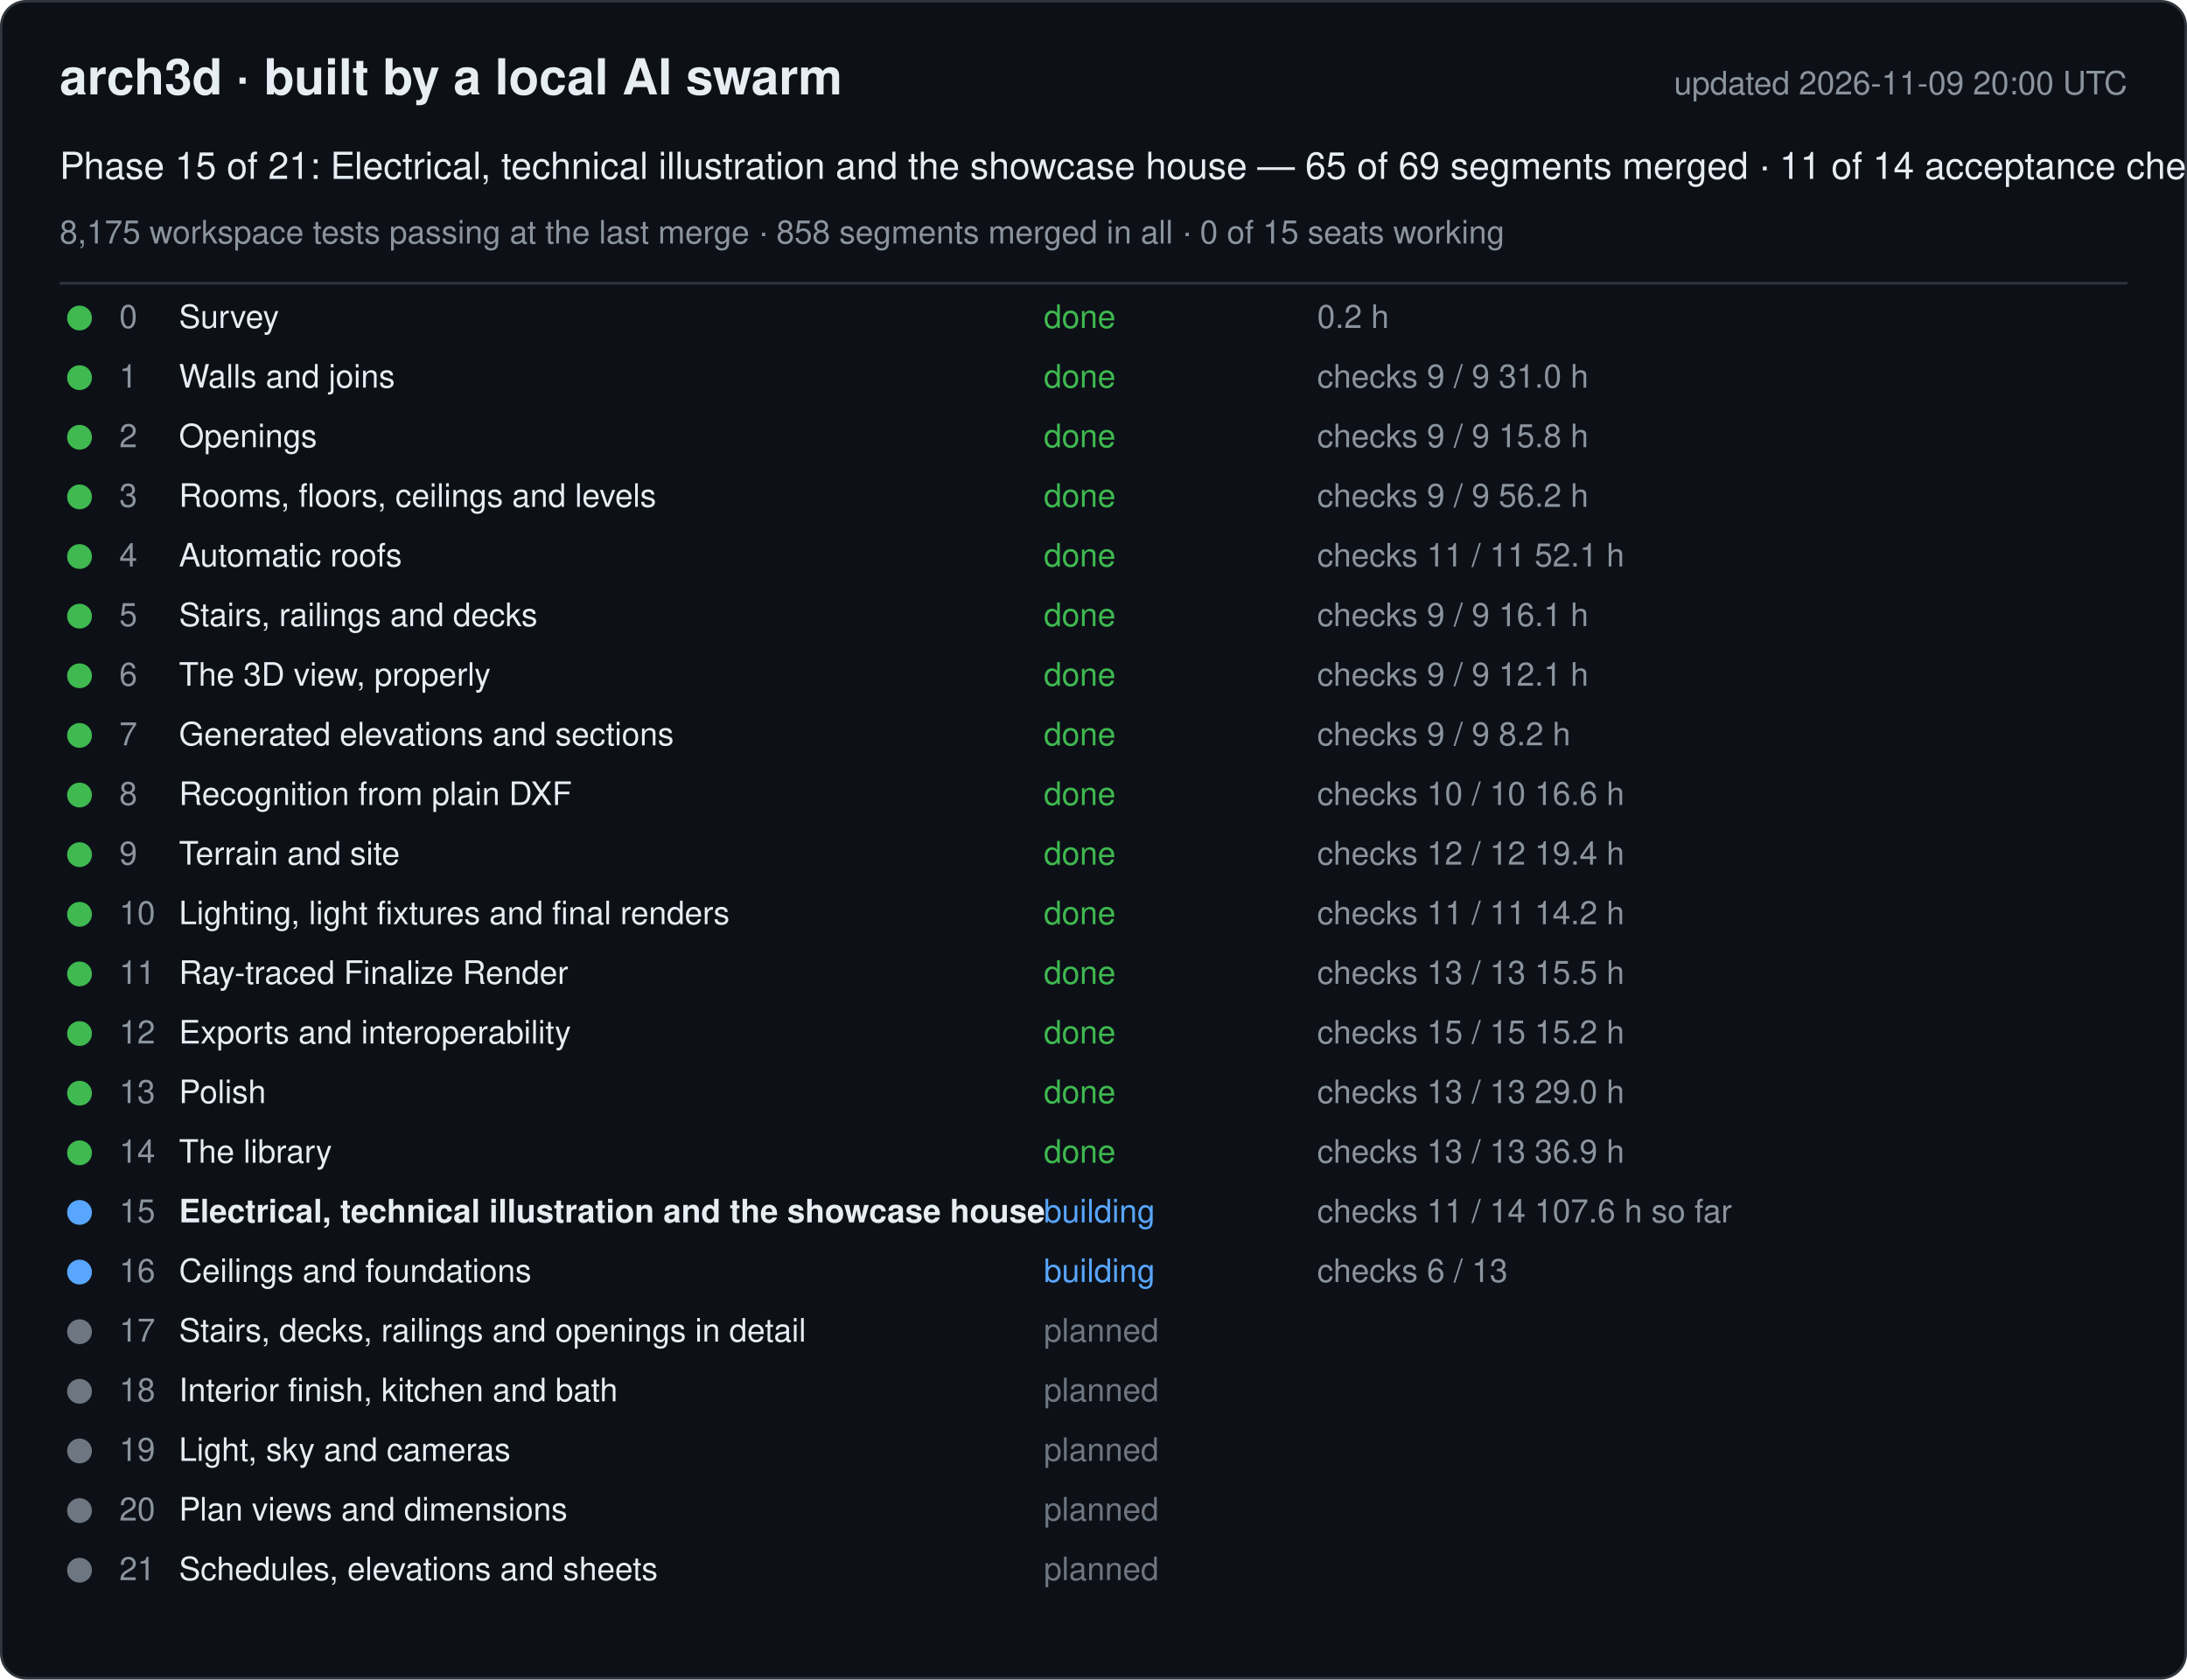
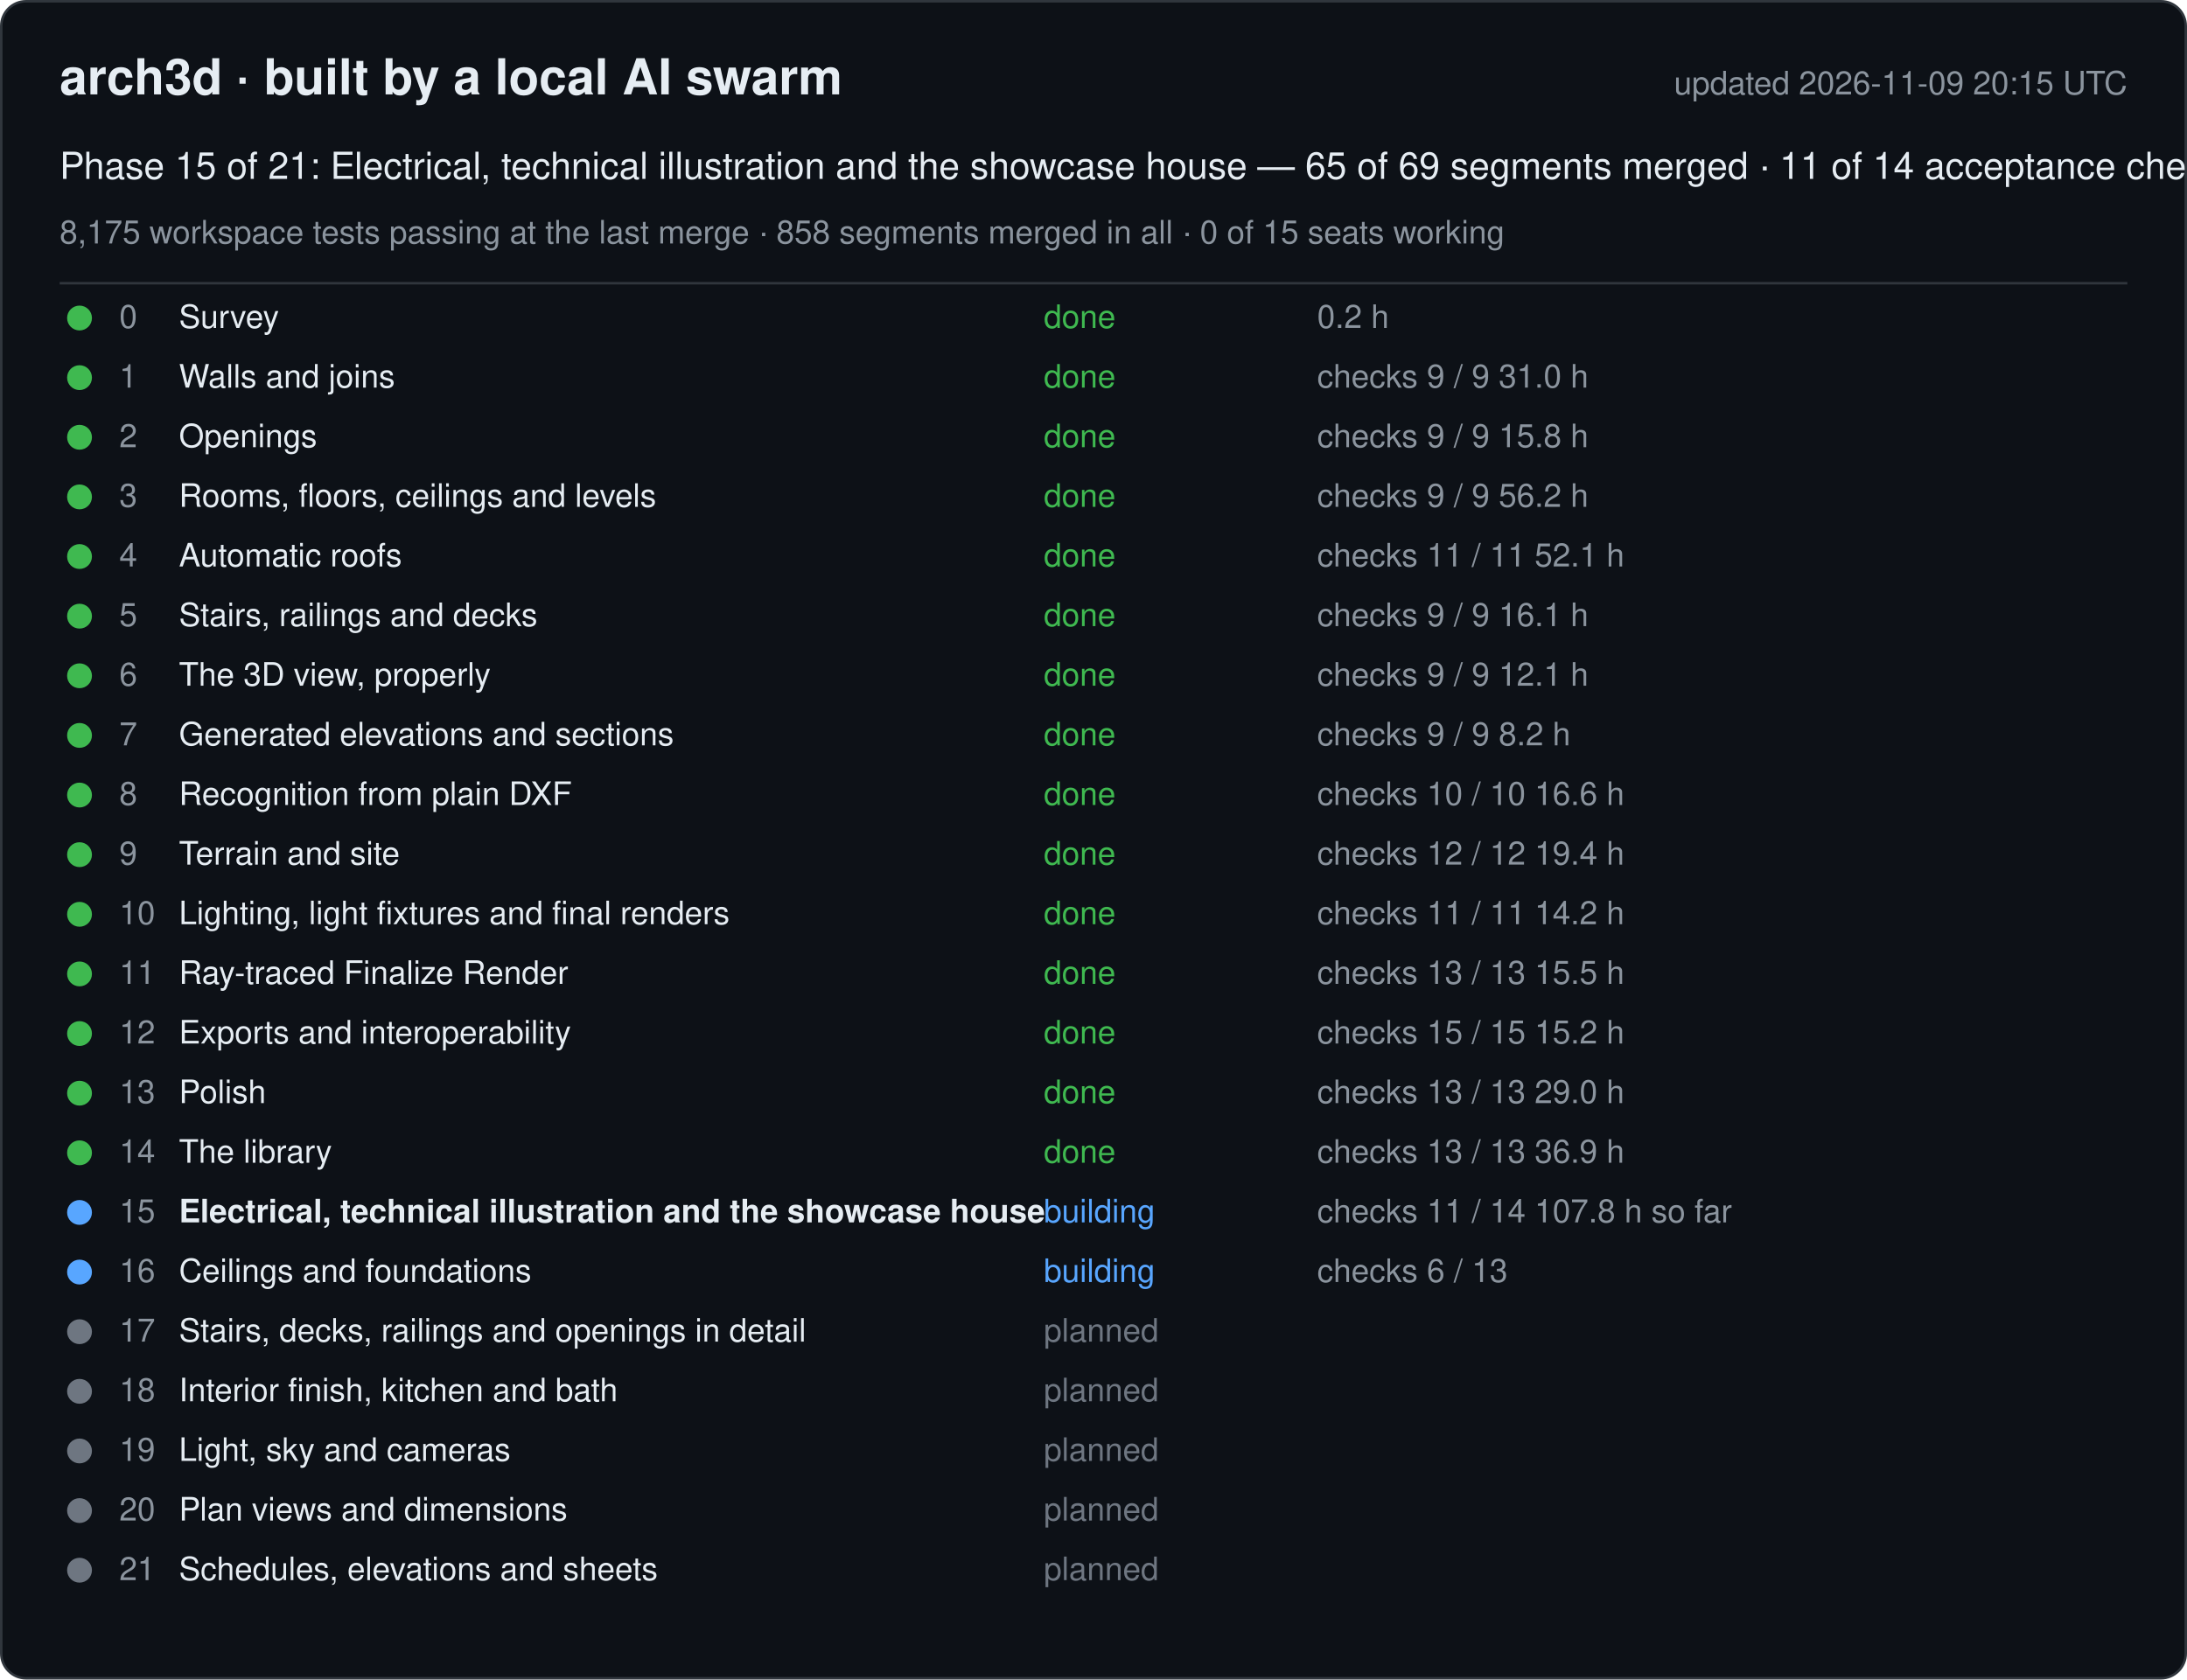
<svg xmlns="http://www.w3.org/2000/svg" width="880" height="676" viewBox="0 0 880 676" font-family="-apple-system, Segoe UI, Helvetica, Arial, sans-serif">
  <rect x="0.5" y="0.5" width="879" height="675" rx="10" fill="#0d1117" stroke="#30363d" />
  <text x="24" y="38" font-size="20" font-weight="600" fill="#e6edf3">arch3d · built by a local AI swarm</text>
-   <text x="856" y="38" font-size="13" fill="#8b949e" text-anchor="end">updated 2026-11-09 20:00 UTC</text>
+   <text x="856" y="38" font-size="13" fill="#8b949e" text-anchor="end">updated 2026-11-09 20:15 UTC</text>
  <text x="24" y="72" font-size="15" fill="#e6edf3">Phase 15 of 21: Electrical, technical illustration and the showcase house — 65 of 69 segments merged · 11 of 14 acceptance checks</text>
  <text x="24" y="98" font-size="13" fill="#8b949e">8,175 workspace tests passing at the last merge · 858 segments merged in all · 0 of 15 seats working</text>
  <line x1="24" y1="114" x2="856" y2="114" stroke="#30363d" />
  <g data-phase="0">
    <circle cx="32" cy="128" r="5" fill="#3fb950" />
    <text x="48" y="132" font-size="13" fill="#8b949e">0</text>
    <text x="72" y="132" font-size="13" fill="#e6edf3">Survey</text>
    <text x="420" y="132" font-size="13" fill="#3fb950">done</text>
    <text x="530" y="132" font-size="13" fill="#8b949e">0.2 h</text>
  </g>
  <g data-phase="1">
    <circle cx="32" cy="152" r="5" fill="#3fb950" />
    <text x="48" y="156" font-size="13" fill="#8b949e">1</text>
    <text x="72" y="156" font-size="13" fill="#e6edf3">Walls and joins</text>
    <text x="420" y="156" font-size="13" fill="#3fb950">done</text>
    <text x="530" y="156" font-size="13" fill="#8b949e">checks 9 / 9   31.0 h</text>
  </g>
  <g data-phase="2">
    <circle cx="32" cy="176" r="5" fill="#3fb950" />
    <text x="48" y="180" font-size="13" fill="#8b949e">2</text>
    <text x="72" y="180" font-size="13" fill="#e6edf3">Openings</text>
    <text x="420" y="180" font-size="13" fill="#3fb950">done</text>
    <text x="530" y="180" font-size="13" fill="#8b949e">checks 9 / 9   15.8 h</text>
  </g>
  <g data-phase="3">
    <circle cx="32" cy="200" r="5" fill="#3fb950" />
    <text x="48" y="204" font-size="13" fill="#8b949e">3</text>
    <text x="72" y="204" font-size="13" fill="#e6edf3">Rooms, floors, ceilings and levels</text>
    <text x="420" y="204" font-size="13" fill="#3fb950">done</text>
    <text x="530" y="204" font-size="13" fill="#8b949e">checks 9 / 9   56.2 h</text>
  </g>
  <g data-phase="4">
    <circle cx="32" cy="224" r="5" fill="#3fb950" />
    <text x="48" y="228" font-size="13" fill="#8b949e">4</text>
    <text x="72" y="228" font-size="13" fill="#e6edf3">Automatic roofs</text>
    <text x="420" y="228" font-size="13" fill="#3fb950">done</text>
    <text x="530" y="228" font-size="13" fill="#8b949e">checks 11 / 11   52.1 h</text>
  </g>
  <g data-phase="5">
    <circle cx="32" cy="248" r="5" fill="#3fb950" />
    <text x="48" y="252" font-size="13" fill="#8b949e">5</text>
    <text x="72" y="252" font-size="13" fill="#e6edf3">Stairs, railings and decks</text>
    <text x="420" y="252" font-size="13" fill="#3fb950">done</text>
    <text x="530" y="252" font-size="13" fill="#8b949e">checks 9 / 9   16.1 h</text>
  </g>
  <g data-phase="6">
    <circle cx="32" cy="272" r="5" fill="#3fb950" />
    <text x="48" y="276" font-size="13" fill="#8b949e">6</text>
    <text x="72" y="276" font-size="13" fill="#e6edf3">The 3D view, properly</text>
    <text x="420" y="276" font-size="13" fill="#3fb950">done</text>
    <text x="530" y="276" font-size="13" fill="#8b949e">checks 9 / 9   12.1 h</text>
  </g>
  <g data-phase="7">
    <circle cx="32" cy="296" r="5" fill="#3fb950" />
    <text x="48" y="300" font-size="13" fill="#8b949e">7</text>
    <text x="72" y="300" font-size="13" fill="#e6edf3">Generated elevations and sections</text>
    <text x="420" y="300" font-size="13" fill="#3fb950">done</text>
    <text x="530" y="300" font-size="13" fill="#8b949e">checks 9 / 9   8.2 h</text>
  </g>
  <g data-phase="8">
    <circle cx="32" cy="320" r="5" fill="#3fb950" />
    <text x="48" y="324" font-size="13" fill="#8b949e">8</text>
    <text x="72" y="324" font-size="13" fill="#e6edf3">Recognition from plain DXF</text>
    <text x="420" y="324" font-size="13" fill="#3fb950">done</text>
    <text x="530" y="324" font-size="13" fill="#8b949e">checks 10 / 10   16.6 h</text>
  </g>
  <g data-phase="9">
    <circle cx="32" cy="344" r="5" fill="#3fb950" />
    <text x="48" y="348" font-size="13" fill="#8b949e">9</text>
    <text x="72" y="348" font-size="13" fill="#e6edf3">Terrain and site</text>
    <text x="420" y="348" font-size="13" fill="#3fb950">done</text>
    <text x="530" y="348" font-size="13" fill="#8b949e">checks 12 / 12   19.4 h</text>
  </g>
  <g data-phase="10">
    <circle cx="32" cy="368" r="5" fill="#3fb950" />
    <text x="48" y="372" font-size="13" fill="#8b949e">10</text>
    <text x="72" y="372" font-size="13" fill="#e6edf3">Lighting, light fixtures and final renders</text>
    <text x="420" y="372" font-size="13" fill="#3fb950">done</text>
    <text x="530" y="372" font-size="13" fill="#8b949e">checks 11 / 11   14.2 h</text>
  </g>
  <g data-phase="11">
    <circle cx="32" cy="392" r="5" fill="#3fb950" />
    <text x="48" y="396" font-size="13" fill="#8b949e">11</text>
    <text x="72" y="396" font-size="13" fill="#e6edf3">Ray-traced Finalize Render</text>
    <text x="420" y="396" font-size="13" fill="#3fb950">done</text>
    <text x="530" y="396" font-size="13" fill="#8b949e">checks 13 / 13   15.5 h</text>
  </g>
  <g data-phase="12">
    <circle cx="32" cy="416" r="5" fill="#3fb950" />
    <text x="48" y="420" font-size="13" fill="#8b949e">12</text>
    <text x="72" y="420" font-size="13" fill="#e6edf3">Exports and interoperability</text>
    <text x="420" y="420" font-size="13" fill="#3fb950">done</text>
    <text x="530" y="420" font-size="13" fill="#8b949e">checks 15 / 15   15.2 h</text>
  </g>
  <g data-phase="13">
    <circle cx="32" cy="440" r="5" fill="#3fb950" />
    <text x="48" y="444" font-size="13" fill="#8b949e">13</text>
    <text x="72" y="444" font-size="13" fill="#e6edf3">Polish</text>
    <text x="420" y="444" font-size="13" fill="#3fb950">done</text>
    <text x="530" y="444" font-size="13" fill="#8b949e">checks 13 / 13   29.0 h</text>
  </g>
  <g data-phase="14">
    <circle cx="32" cy="464" r="5" fill="#3fb950" />
    <text x="48" y="468" font-size="13" fill="#8b949e">14</text>
    <text x="72" y="468" font-size="13" fill="#e6edf3">The library</text>
    <text x="420" y="468" font-size="13" fill="#3fb950">done</text>
    <text x="530" y="468" font-size="13" fill="#8b949e">checks 13 / 13   36.9 h</text>
  </g>
  <g data-phase="15">
    <circle cx="32" cy="488" r="5" fill="#58a6ff" />
    <text x="48" y="492" font-size="13" fill="#8b949e">15</text>
    <text x="72" y="492" font-size="13" fill="#e6edf3" font-weight="600">Electrical, technical illustration and the showcase house</text>
    <text x="420" y="492" font-size="13" fill="#58a6ff">building</text>
-     <text x="530" y="492" font-size="13" fill="#8b949e">checks 11 / 14   107.6 h so far</text>
+     <text x="530" y="492" font-size="13" fill="#8b949e">checks 11 / 14   107.8 h so far</text>
  </g>
  <g data-phase="16">
    <circle cx="32" cy="512" r="5" fill="#58a6ff" />
    <text x="48" y="516" font-size="13" fill="#8b949e">16</text>
    <text x="72" y="516" font-size="13" fill="#e6edf3">Ceilings and foundations</text>
    <text x="420" y="516" font-size="13" fill="#58a6ff">building</text>
    <text x="530" y="516" font-size="13" fill="#8b949e">checks 6 / 13</text>
  </g>
  <g data-phase="17">
    <circle cx="32" cy="536" r="5" fill="#6e7681" />
    <text x="48" y="540" font-size="13" fill="#8b949e">17</text>
    <text x="72" y="540" font-size="13" fill="#e6edf3">Stairs, decks, railings and openings in detail</text>
    <text x="420" y="540" font-size="13" fill="#6e7681">planned</text>
    <text x="530" y="540" font-size="13" fill="#8b949e" />
  </g>
  <g data-phase="18">
    <circle cx="32" cy="560" r="5" fill="#6e7681" />
    <text x="48" y="564" font-size="13" fill="#8b949e">18</text>
    <text x="72" y="564" font-size="13" fill="#e6edf3">Interior finish, kitchen and bath</text>
    <text x="420" y="564" font-size="13" fill="#6e7681">planned</text>
    <text x="530" y="564" font-size="13" fill="#8b949e" />
  </g>
  <g data-phase="19">
    <circle cx="32" cy="584" r="5" fill="#6e7681" />
    <text x="48" y="588" font-size="13" fill="#8b949e">19</text>
    <text x="72" y="588" font-size="13" fill="#e6edf3">Light, sky and cameras</text>
    <text x="420" y="588" font-size="13" fill="#6e7681">planned</text>
    <text x="530" y="588" font-size="13" fill="#8b949e" />
  </g>
  <g data-phase="20">
    <circle cx="32" cy="608" r="5" fill="#6e7681" />
    <text x="48" y="612" font-size="13" fill="#8b949e">20</text>
    <text x="72" y="612" font-size="13" fill="#e6edf3">Plan views and dimensions</text>
    <text x="420" y="612" font-size="13" fill="#6e7681">planned</text>
    <text x="530" y="612" font-size="13" fill="#8b949e" />
  </g>
  <g data-phase="21">
    <circle cx="32" cy="632" r="5" fill="#6e7681" />
    <text x="48" y="636" font-size="13" fill="#8b949e">21</text>
    <text x="72" y="636" font-size="13" fill="#e6edf3">Schedules, elevations and sheets</text>
    <text x="420" y="636" font-size="13" fill="#6e7681">planned</text>
    <text x="530" y="636" font-size="13" fill="#8b949e" />
  </g>
</svg>
